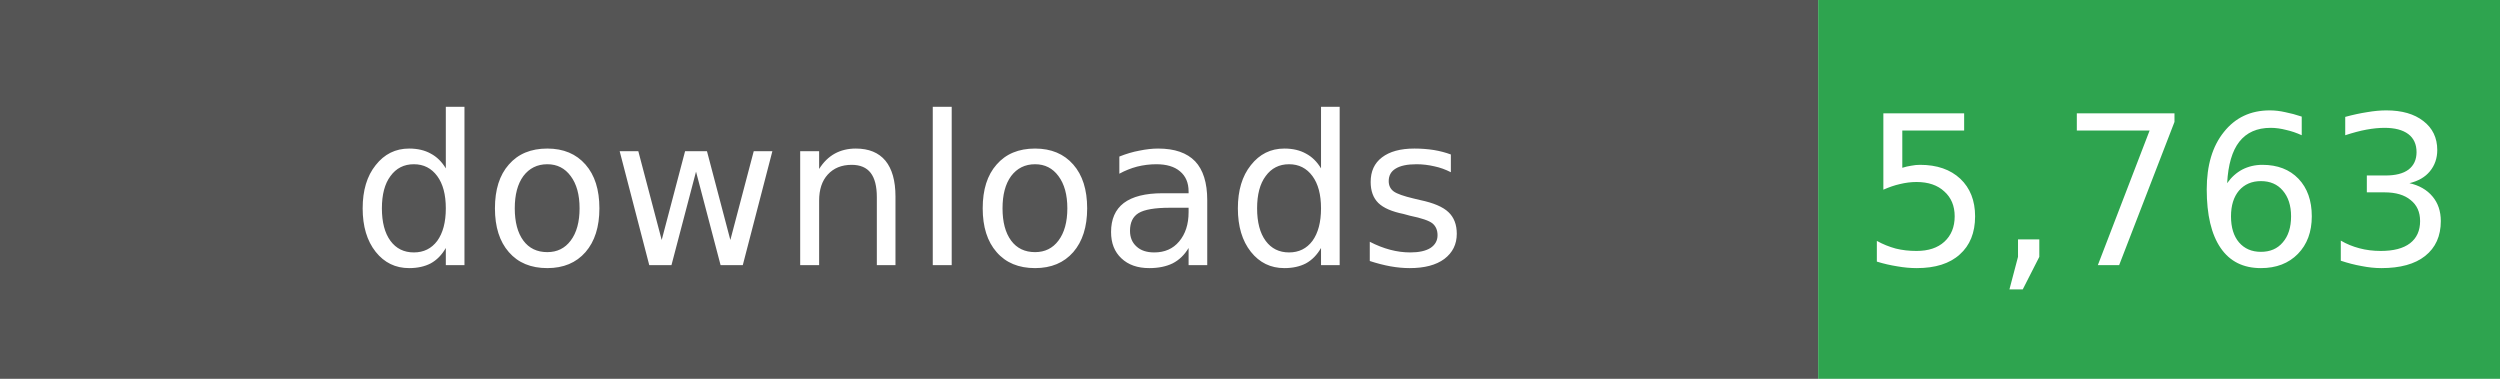
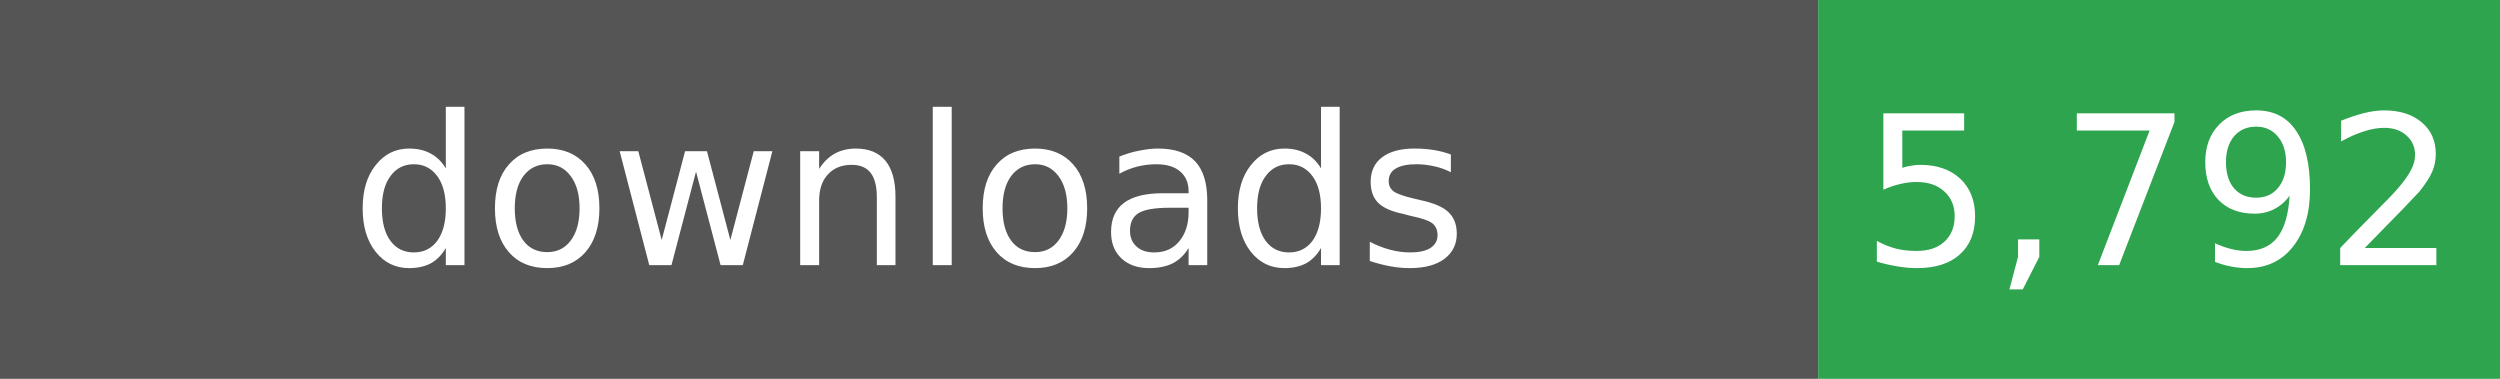
- <svg xmlns="http://www.w3.org/2000/svg" width="132" height="20" role="img" aria-label="Total downloads: 5,763">
+ <svg xmlns="http://www.w3.org/2000/svg" width="132" height="20" role="img" aria-label="Total downloads: 5,792">
  <rect width="96" height="20" fill="#555" />
  <rect x="96" width="36" height="20" fill="#2EA44F" />
  <g fill="#fff" text-anchor="middle" font-family="Verdana,Geneva,DejaVu Sans,sans-serif" font-size="11">
    <text x="48" y="14">downloads</text>
-     <text x="114" y="14">5,763</text>
+     <text x="114" y="14">5,792</text>
  </g>
</svg>
